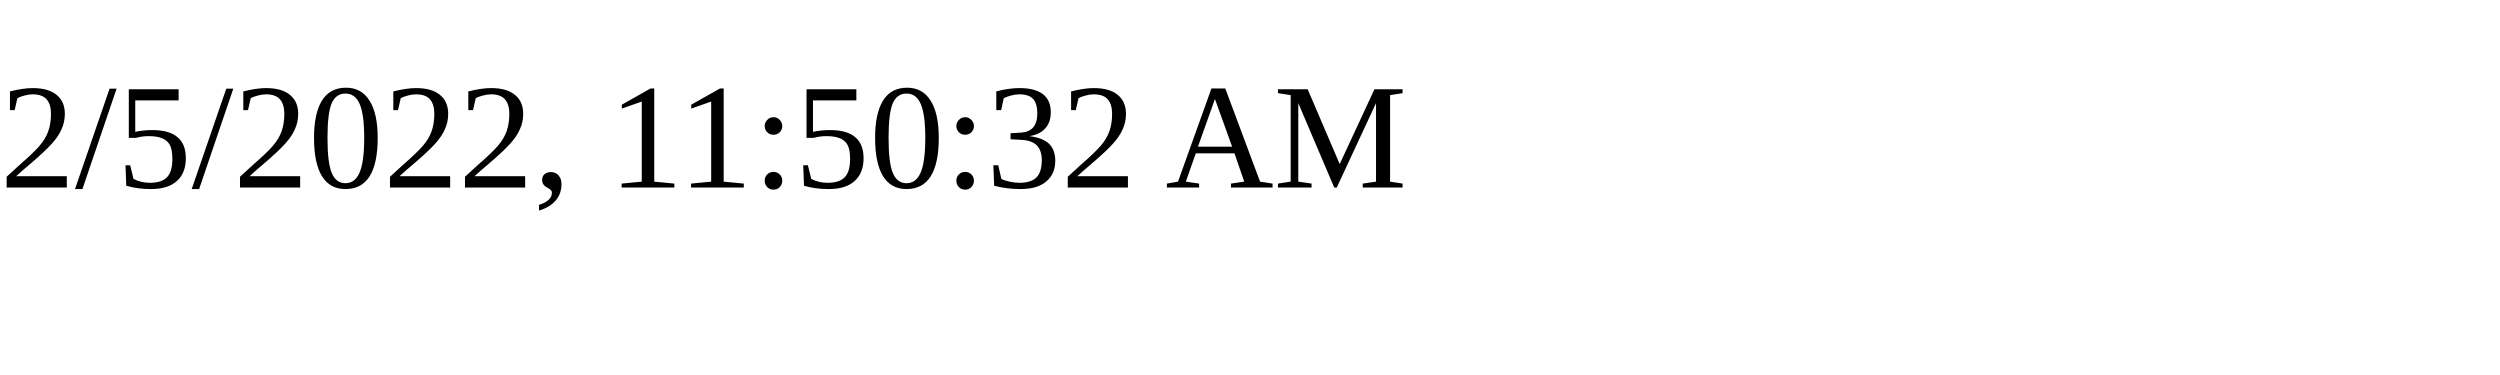
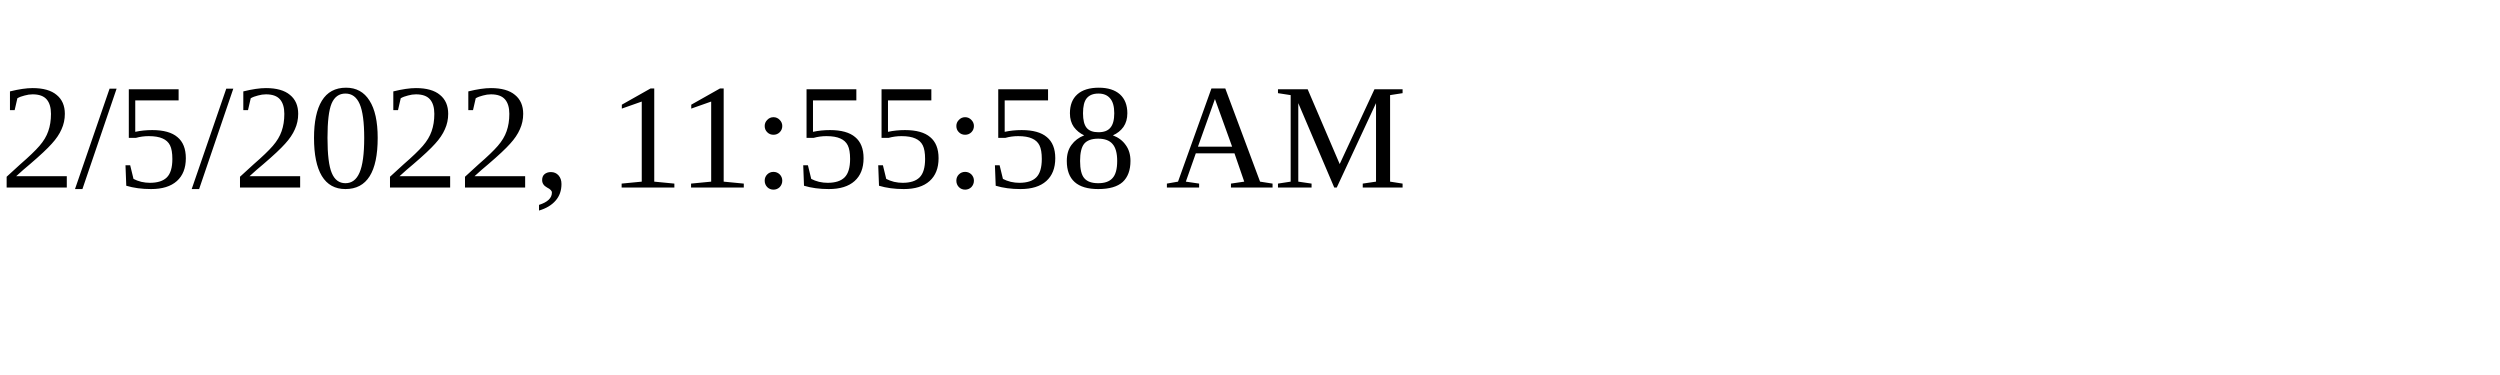
<svg xmlns="http://www.w3.org/2000/svg" height="30" width="200">
-   <text x="0" y="15">2/5/2022, 11:50:32 AM</text>
+   <text x="0" y="15">2/5/2022, 11:55:58 AM</text>
</svg>
